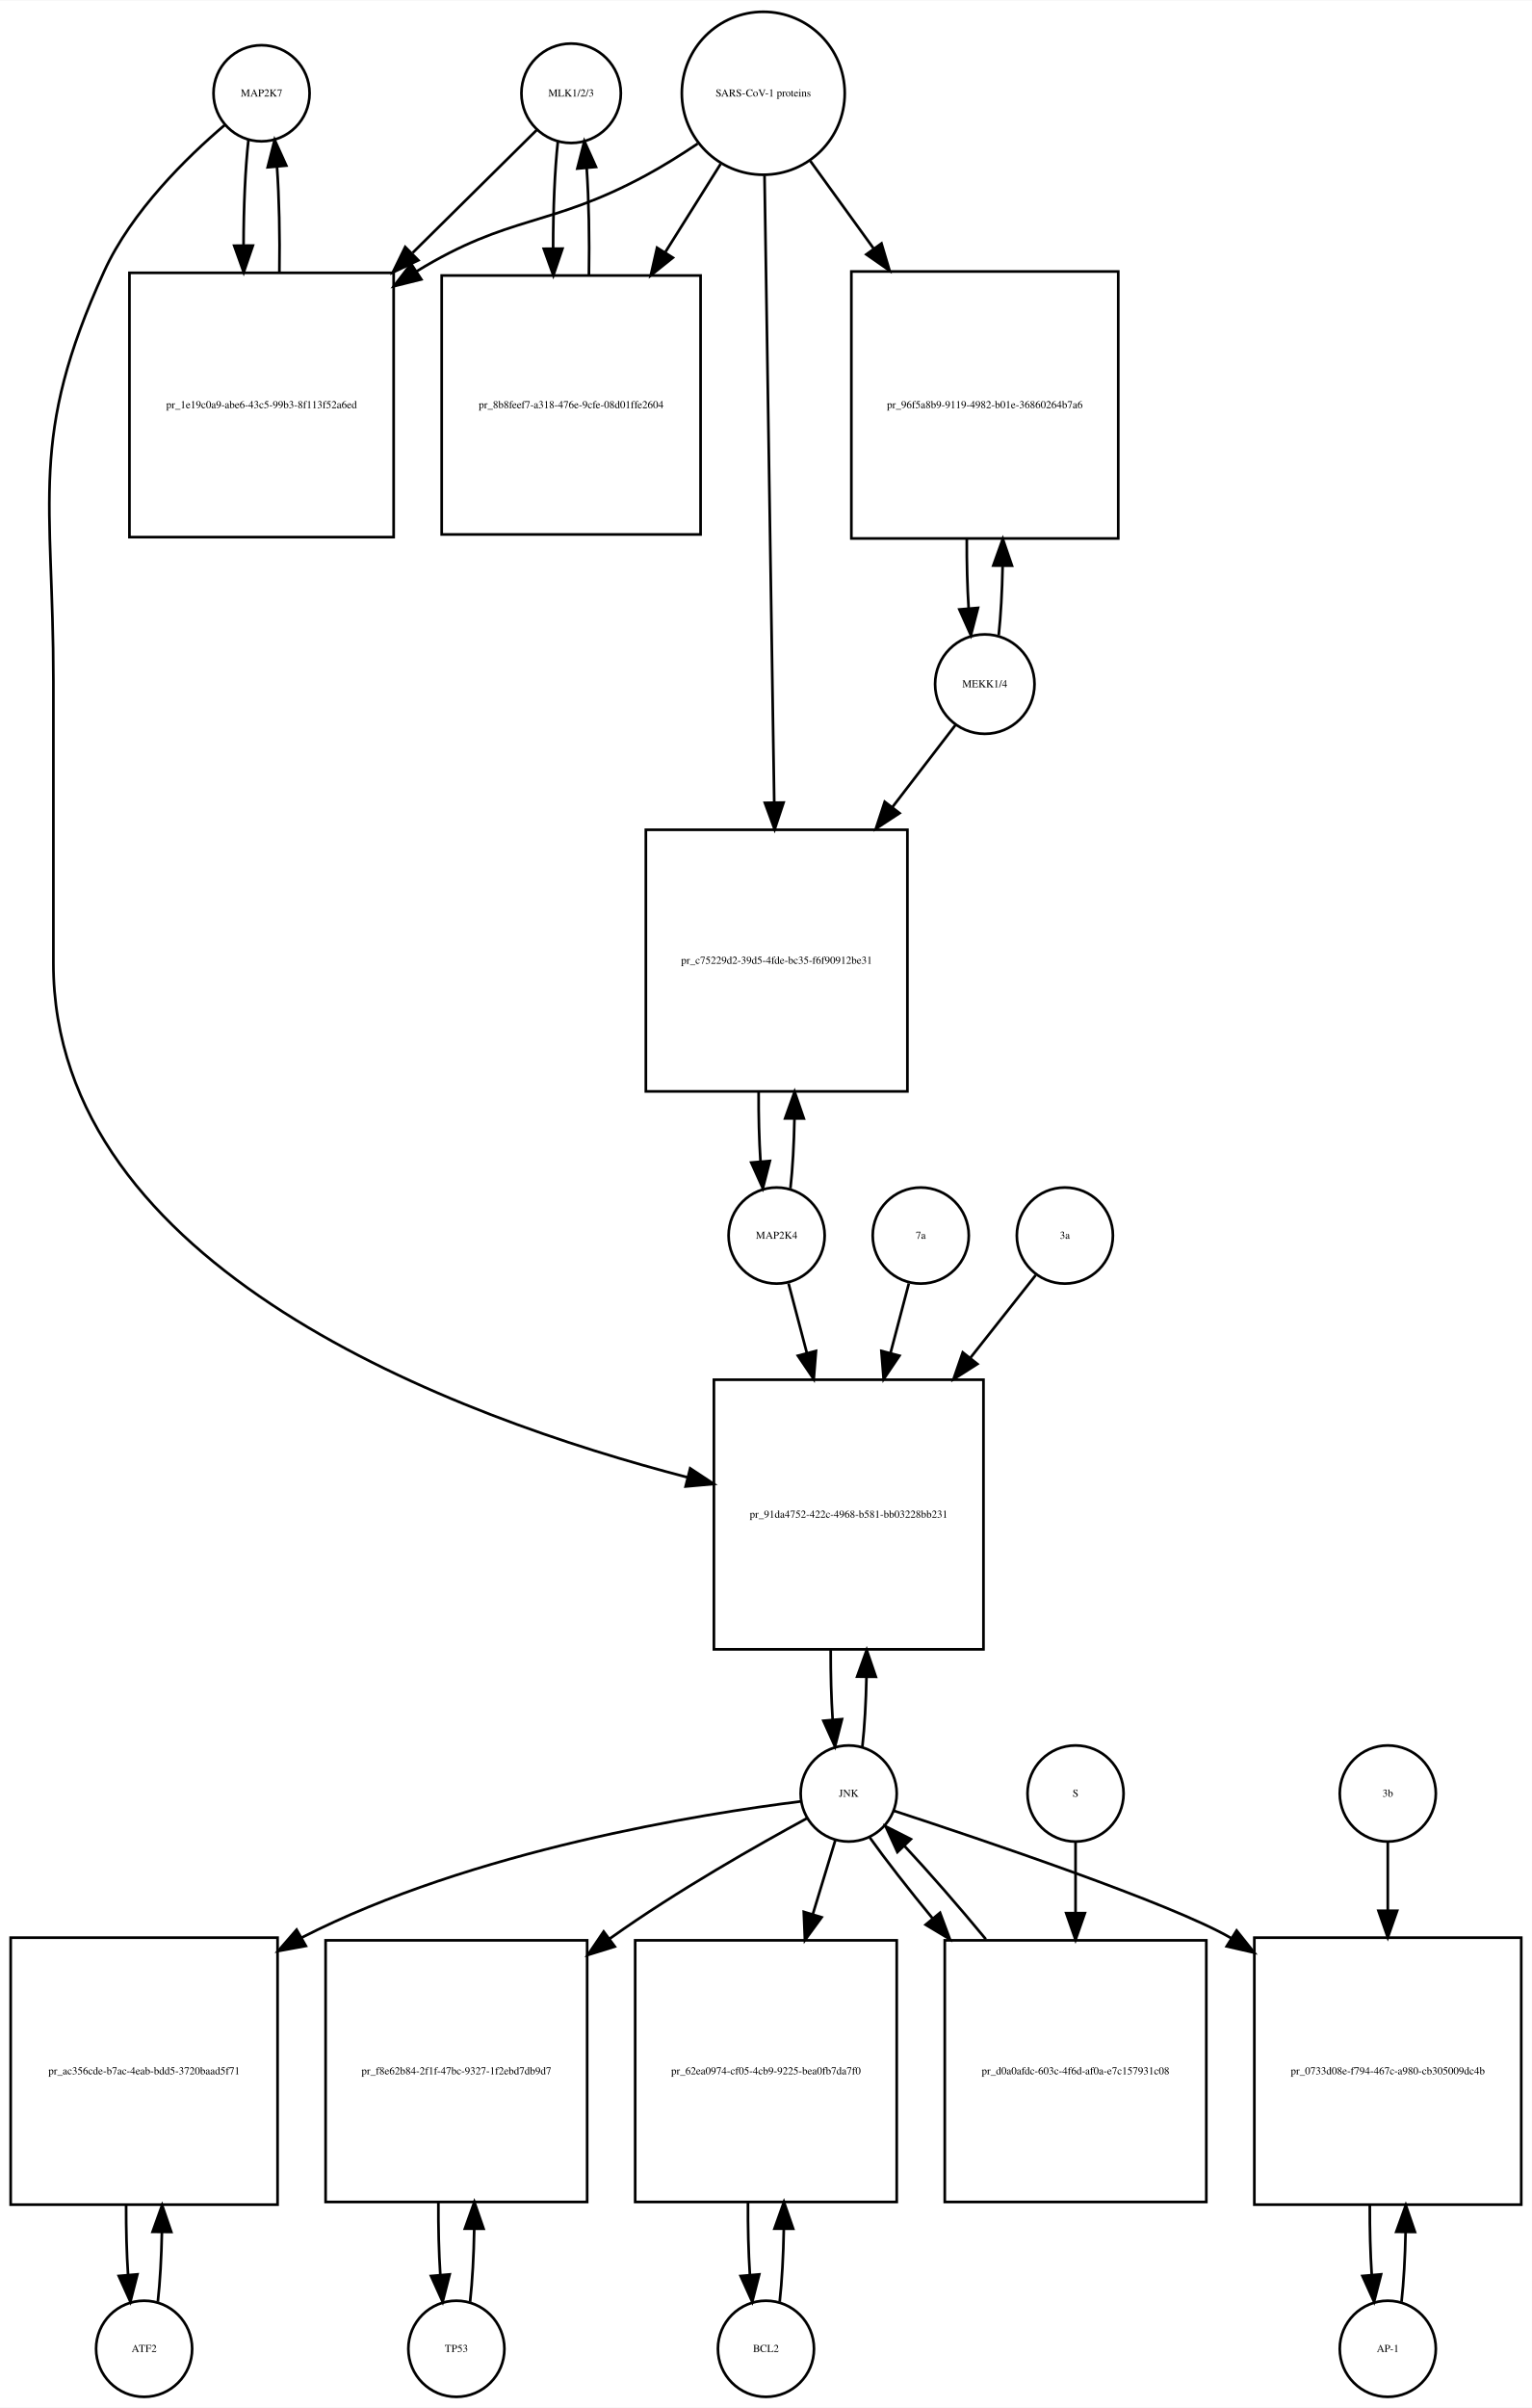
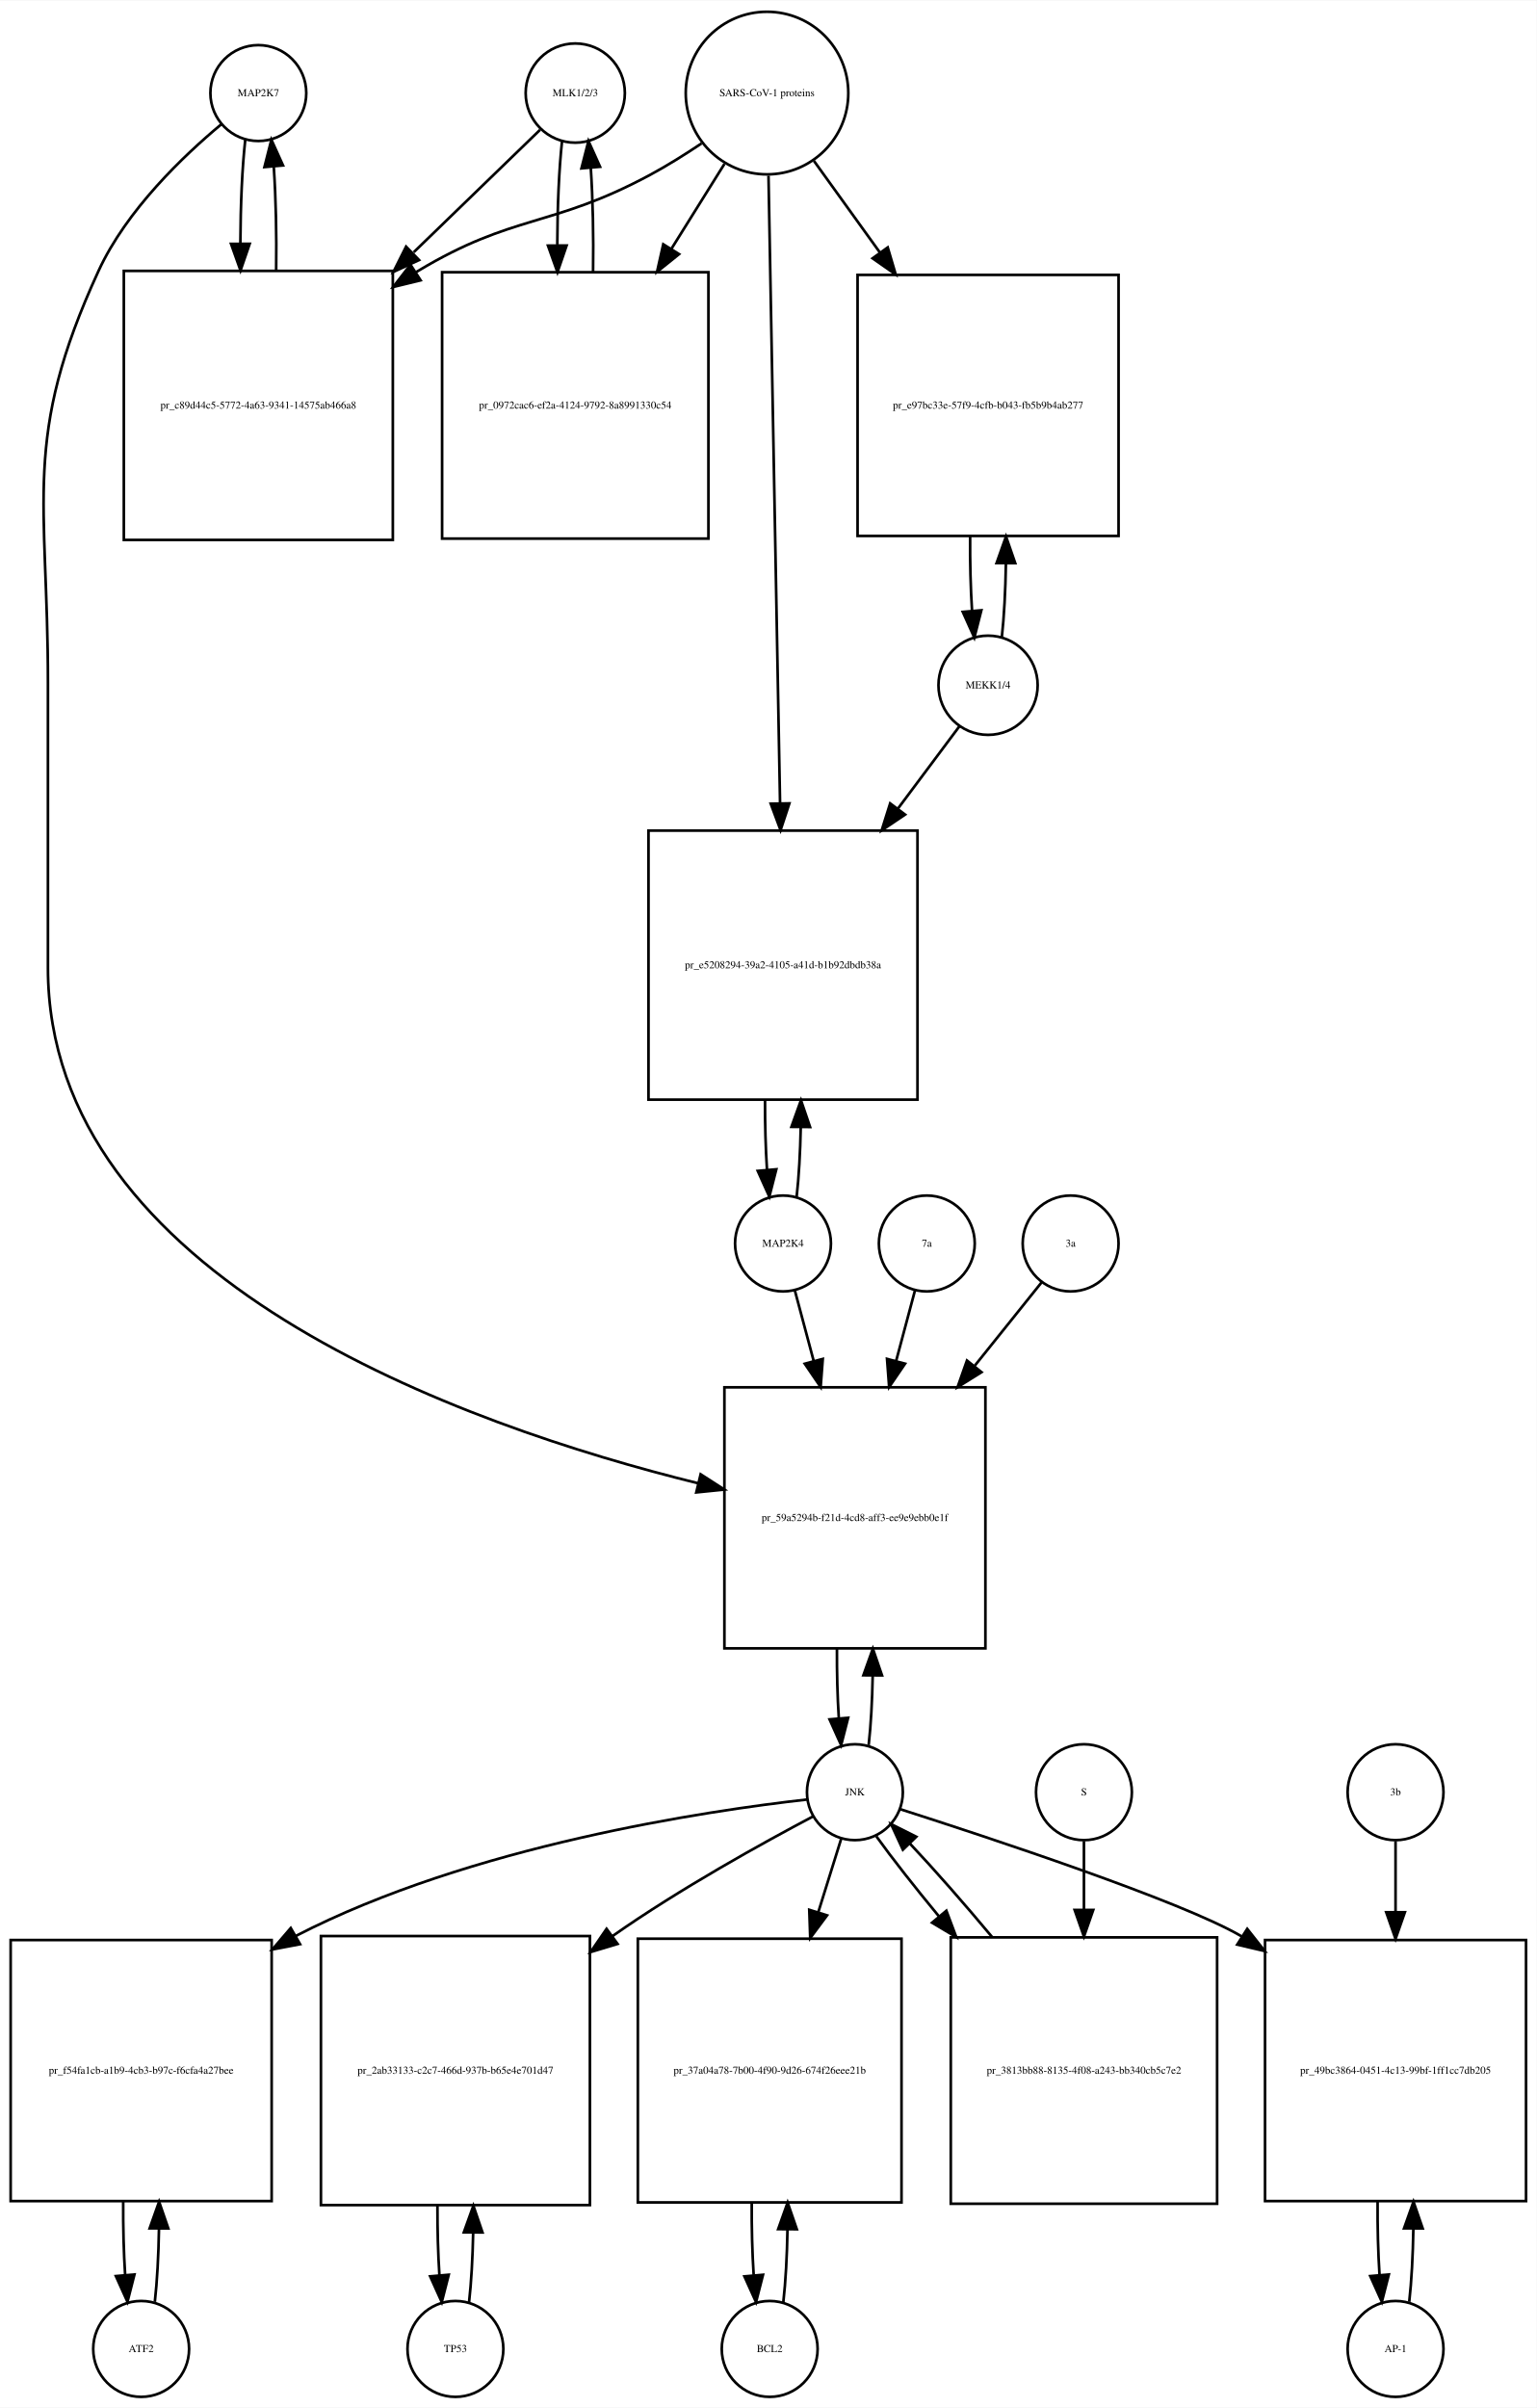
- <svg xmlns="http://www.w3.org/2000/svg" width="574pt" height="902pt" viewBox="0.00 0.00 574.00 901.64">
-   <g id="graph0" class="graph" transform="scale(1 1) rotate(0) translate(4 897.641)">
-     <polygon fill="white" stroke="none" points="-4,4 -4,-897.641 570,-897.641 570,4 -4,4" />
+ <svg xmlns="http://www.w3.org/2000/svg" width="577pt" height="904pt" viewBox="0.00 0.00 577.00 903.64">
+   <g id="graph0" class="graph" transform="scale(1 1) rotate(0) translate(4 899.641)">
+     <polygon fill="white" stroke="none" points="-4,4 -4,-899.641 573,-899.641 573,4 -4,4" />
    <g id="node1" class="node">
-       <ellipse fill="none" stroke="black" cx="94" cy="-862.882" rx="18" ry="18" />
-       <text text-anchor="middle" x="94" y="-861.682" font-family="Times,serif" font-size="4.00">MAP2K7</text>
+       <ellipse fill="none" stroke="black" cx="93" cy="-864.882" rx="18" ry="18" />
+       <text text-anchor="middle" x="93" y="-863.682" font-family="Times,serif" font-size="4.00">MAP2K7</text>
    </g>
    <g id="node2" class="node">
-       <polygon fill="none" stroke="black" points="143.5,-795.623 44.5,-795.623 44.5,-696.623 143.5,-696.623 143.5,-795.623" />
-       <text text-anchor="middle" x="94" y="-744.923" font-family="Times,serif" font-size="4.00">pr_1e19c0a9-abe6-43c5-99b3-8f113f52a6ed</text>
+       <polygon fill="none" stroke="black" points="143.5,-798.123 42.5,-798.123 42.5,-697.123 143.5,-697.123 143.5,-798.123" />
+       <text text-anchor="middle" x="93" y="-746.423" font-family="Times,serif" font-size="4.00">pr_c89d44c5-5772-4a63-9341-14575ab466a8</text>
    </g>
    <g id="edge1" class="edge">
-       <path fill="none" stroke="black" d="M89.099,-845.44C87.904,-834.865 87.288,-820.42 87.252,-805.858" />
-       <polygon fill="black" stroke="black" points="90.752,-805.828 87.319,-795.804 83.752,-805.78 90.752,-805.828" />
+       <path fill="none" stroke="black" d="M88.099,-847.368C86.932,-837 86.317,-822.927 86.255,-808.656" />
+       <polygon fill="black" stroke="black" points="89.757,-808.298 86.308,-798.281 82.757,-808.263 89.757,-808.298" />
    </g>
    <g id="node20" class="node">
-       <polygon fill="none" stroke="black" points="364.5,-381 263.5,-381 263.5,-280 364.5,-280 364.5,-381" />
-       <text text-anchor="middle" x="314" y="-329.3" font-family="Times,serif" font-size="4.00">pr_91da4752-422c-4968-b581-bb03228bb231</text>
+       <polygon fill="none" stroke="black" points="366,-379 268,-379 268,-281 366,-281 366,-379" />
+       <text text-anchor="middle" x="317" y="-328.8" font-family="Times,serif" font-size="4.00">pr_59a5294b-f21d-4cd8-aff3-ee9e9ebb0e1f</text>
    </g>
    <g id="edge2" class="edge">
-       <path fill="none" stroke="black" d="M80.141,-850.942C66.187,-839.064 45.295,-818.738 35,-796.123 6.508,-733.533 16,-711.332 16,-642.562 16,-642.562 16,-642.562 16,-537 16,-422.631 166.596,-367.017 253.676,-344.42" />
-       <polygon fill="black" stroke="black" points="254.609,-347.794 263.448,-341.953 252.896,-341.007 254.609,-347.794" />
+       <path fill="none" stroke="black" d="M79.165,-853.214C64.971,-841.412 43.524,-821.011 33,-798.123 4.087,-735.241 14,-712.773 14,-643.562 14,-643.562 14,-643.562 14,-536.5 14,-419.756 169.972,-364.749 258.106,-342.985" />
+       <polygon fill="black" stroke="black" points="259.074,-346.353 267.981,-340.616 257.44,-339.546 259.074,-346.353" />
    </g>
    <g id="edge3" class="edge">
-       <path fill="none" stroke="black" d="M100.681,-795.804C100.899,-809.388 100.602,-823.638 99.791,-835.413" />
-       <polygon fill="black" stroke="black" points="96.299,-835.17 98.901,-845.44 103.271,-835.789 96.299,-835.17" />
+       <path fill="none" stroke="black" d="M99.692,-798.281C99.886,-811.615 99.591,-825.53 98.805,-837.095" />
+       <polygon fill="black" stroke="black" points="95.291,-837.1 97.901,-847.368 102.264,-837.714 95.291,-837.1" />
    </g>
    <g id="node3" class="node">
-       <ellipse fill="none" stroke="black" cx="210" cy="-862.882" rx="18.623" ry="18.623" />
-       <text text-anchor="middle" x="210" y="-861.682" font-family="Times,serif" font-size="4.00">MLK1/2/3</text>
+       <ellipse fill="none" stroke="black" cx="212" cy="-864.882" rx="18.623" ry="18.623" />
+       <text text-anchor="middle" x="212" y="-863.682" font-family="Times,serif" font-size="4.00">MLK1/2/3</text>
    </g>
    <g id="edge4" class="edge">
-       <path fill="none" stroke="black" d="M197.143,-849.163C185.684,-837.827 168.074,-820.405 150.629,-803.146" />
-       <polygon fill="black" stroke="black" points="152.752,-800.323 143.181,-795.778 147.829,-805.299 152.752,-800.323" />
+       <path fill="none" stroke="black" d="M198.81,-851.107C187.108,-839.773 169.152,-822.382 151.336,-805.125" />
+       <polygon fill="black" stroke="black" points="153.345,-802.199 143.727,-797.755 148.475,-807.227 153.345,-802.199" />
    </g>
    <g id="node5" class="node">
-       <polygon fill="none" stroke="black" points="258.5,-794.623 161.5,-794.623 161.5,-697.623 258.5,-697.623 258.5,-794.623" />
-       <text text-anchor="middle" x="210" y="-744.923" font-family="Times,serif" font-size="4.00">pr_8b8feef7-a318-476e-9cfe-08d01ffe2604</text>
+       <polygon fill="none" stroke="black" points="262,-797.623 162,-797.623 162,-697.623 262,-697.623 262,-797.623" />
+       <text text-anchor="middle" x="212" y="-746.423" font-family="Times,serif" font-size="4.00">pr_0972cac6-ef2a-4124-9792-8a8991330c54</text>
    </g>
    <g id="edge5" class="edge">
-       <path fill="none" stroke="black" d="M205.045,-844.949C203.856,-834.159 203.258,-819.486 203.25,-804.789" />
-       <polygon fill="black" stroke="black" points="206.751,-804.687 203.339,-794.657 199.751,-804.626 206.751,-804.687" />
+       <path fill="none" stroke="black" d="M207.045,-846.875C205.895,-836.394 205.298,-822.266 205.253,-807.995" />
+       <polygon fill="black" stroke="black" points="208.755,-807.65 205.318,-797.629 201.755,-807.607 208.755,-807.65" />
    </g>
    <g id="node4" class="node">
-       <ellipse fill="none" stroke="black" cx="282" cy="-862.882" rx="30.52" ry="30.52" />
-       <text text-anchor="middle" x="282" y="-861.682" font-family="Times,serif" font-size="4.00">SARS-CoV-1 proteins</text>
+       <ellipse fill="none" stroke="black" cx="284" cy="-864.882" rx="30.52" ry="30.52" />
+       <text text-anchor="middle" x="284" y="-863.682" font-family="Times,serif" font-size="4.00">SARS-CoV-1 proteins</text>
    </g>
    <g id="edge6" class="edge">
-       <path fill="none" stroke="black" d="M257.408,-844C251.221,-839.853 244.49,-835.631 238,-832.123 201.549,-812.419 187.348,-817.744 152,-796.123 151.912,-796.069 151.824,-796.016 151.736,-795.962" />
-       <polygon fill="black" stroke="black" points="153.863,-793.171 143.582,-790.612 150.023,-799.024 153.863,-793.171" />
+       <path fill="none" stroke="black" d="M259.418,-845.981C253.231,-841.835 246.497,-837.618 240,-834.123 203.147,-814.3 188.869,-819.676 153,-798.123 152.707,-797.947 152.414,-797.77 152.121,-797.591" />
+       <polygon fill="black" stroke="black" points="153.929,-794.592 143.636,-792.079 150.115,-800.462 153.929,-794.592" />
    </g>
    <g id="edge7" class="edge">
-       <path fill="none" stroke="black" d="M266.021,-836.413C259.88,-826.626 252.6,-815.023 245.355,-803.474" />
-       <polygon fill="black" stroke="black" points="248.12,-801.296 239.841,-794.685 242.191,-805.016 248.12,-801.296" />
+       <path fill="none" stroke="black" d="M268.021,-838.303C262.078,-828.79 255.069,-817.568 248.056,-806.343" />
+       <polygon fill="black" stroke="black" points="250.977,-804.412 242.711,-797.785 245.04,-808.121 250.977,-804.412" />
    </g>
    <g id="node17" class="node">
-       <polygon fill="none" stroke="black" points="415,-796.123 315,-796.123 315,-696.123 415,-696.123 415,-796.123" />
-       <text text-anchor="middle" x="365" y="-744.923" font-family="Times,serif" font-size="4.00">pr_96f5a8b9-9119-4982-b01e-36860264b7a6</text>
+       <polygon fill="none" stroke="black" points="416,-796.623 318,-796.623 318,-698.623 416,-698.623 416,-796.623" />
+       <text text-anchor="middle" x="367" y="-746.423" font-family="Times,serif" font-size="4.00">pr_e97bc33e-57f9-4cfb-b043-fb5b9b4ab277</text>
    </g>
    <g id="edge8" class="edge">
-       <path fill="none" stroke="black" d="M299.602,-837.545C306.571,-827.909 314.904,-816.387 323.251,-804.847" />
-       <polygon fill="black" stroke="black" points="326.287,-806.622 329.311,-796.468 320.615,-802.519 326.287,-806.622" />
+       <path fill="none" stroke="black" d="M301.602,-839.439C308.871,-829.345 317.623,-817.191 326.327,-805.104" />
+       <polygon fill="black" stroke="black" points="329.323,-806.933 332.326,-796.773 323.643,-802.843 329.323,-806.933" />
    </g>
    <g id="node19" class="node">
-       <polygon fill="none" stroke="black" points="336,-587 238,-587 238,-489 336,-489 336,-587" />
-       <text text-anchor="middle" x="287" y="-536.8" font-family="Times,serif" font-size="4.00">pr_c75229d2-39d5-4fde-bc35-f6f90912be31</text>
+       <polygon fill="none" stroke="black" points="340.5,-588 239.5,-588 239.5,-487 340.5,-487 340.5,-588" />
+       <text text-anchor="middle" x="290" y="-536.3" font-family="Times,serif" font-size="4.00">pr_e5208294-39a2-4105-a41d-b1b92dbdb38a</text>
    </g>
    <g id="edge9" class="edge">
-       <path fill="none" stroke="black" d="M282.461,-832.085C283.286,-778.85 285.025,-666.522 286.095,-597.428" />
-       <polygon fill="black" stroke="black" points="289.599,-597.196 286.254,-587.143 282.6,-597.087 289.599,-597.196" />
+       <path fill="none" stroke="black" d="M284.554,-833.854C285.537,-780.506 287.607,-668.271 288.893,-598.55" />
+       <polygon fill="black" stroke="black" points="292.399,-598.225 289.084,-588.162 285.4,-598.096 292.399,-598.225" />
    </g>
    <g id="edge10" class="edge">
-       <path fill="none" stroke="black" d="M216.661,-794.657C216.91,-808.324 216.636,-822.759 215.837,-834.735" />
-       <polygon fill="black" stroke="black" points="212.328,-834.685 214.955,-844.949 219.302,-835.287 212.328,-834.685" />
+       <path fill="none" stroke="black" d="M218.682,-797.629C218.895,-811.076 218.607,-825.165 217.819,-836.876" />
+       <polygon fill="black" stroke="black" points="214.329,-836.611 216.955,-846.875 221.303,-837.214 214.329,-836.611" />
    </g>
    <g id="node6" class="node">
-       <ellipse fill="none" stroke="black" cx="50" cy="-18" rx="18" ry="18" />
-       <text text-anchor="middle" x="50" y="-16.8" font-family="Times,serif" font-size="4.00">ATF2</text>
+       <ellipse fill="none" stroke="black" cx="49" cy="-18" rx="18" ry="18" />
+       <text text-anchor="middle" x="49" y="-16.8" font-family="Times,serif" font-size="4.00">ATF2</text>
    </g>
    <g id="node7" class="node">
-       <polygon fill="none" stroke="black" points="100,-172 0,-172 0,-72 100,-72 100,-172" />
-       <text text-anchor="middle" x="50" y="-120.8" font-family="Times,serif" font-size="4.00">pr_ac356cde-b7ac-4eab-bdd5-3720baad5f71</text>
+       <polygon fill="none" stroke="black" points="98,-171.5 7.10543e-15,-171.5 7.10543e-15,-73.5 98,-73.5 98,-171.5" />
+       <text text-anchor="middle" x="49" y="-121.3" font-family="Times,serif" font-size="4.00">pr_f54fa1cb-a1b9-4cb3-b97c-f6cfa4a27bee</text>
    </g>
    <g id="edge11" class="edge">
-       <path fill="none" stroke="black" d="M55.141,-35.615C55.975,-42.991 56.485,-52.162 56.671,-61.733" />
-       <polygon fill="black" stroke="black" points="53.171,-61.819 56.746,-71.793 60.171,-61.767 53.171,-61.819" />
+       <path fill="none" stroke="black" d="M54.139,-35.679C55.009,-43.399 55.526,-53.079 55.692,-63.133" />
+       <polygon fill="black" stroke="black" points="52.192,-63.268 55.74,-73.251 59.192,-63.235 52.192,-63.268" />
    </g>
    <g id="edge12" class="edge">
-       <path fill="none" stroke="black" d="M43.254,-71.793C43.217,-62.827 43.458,-53.786 43.978,-45.783" />
-       <polygon fill="black" stroke="black" points="47.482,-45.88 44.859,-35.615 40.509,-45.275 47.482,-45.88" />
+       <path fill="none" stroke="black" d="M42.26,-73.251C42.195,-63.759 42.44,-54.129 42.994,-45.669" />
+       <polygon fill="black" stroke="black" points="46.483,-45.944 43.861,-35.679 39.509,-45.338 46.483,-45.944" />
    </g>
    <g id="node8" class="node">
-       <ellipse fill="none" stroke="black" cx="314" cy="-226" rx="18" ry="18" />
-       <text text-anchor="middle" x="314" y="-224.8" font-family="Times,serif" font-size="4.00">JNK</text>
+       <ellipse fill="none" stroke="black" cx="317" cy="-227" rx="18" ry="18" />
+       <text text-anchor="middle" x="317" y="-225.8" font-family="Times,serif" font-size="4.00">JNK</text>
    </g>
    <g id="edge13" class="edge">
-       <path fill="none" stroke="black" d="M296.065,-223.04C259.232,-218.455 173.139,-204.825 109,-172 108.907,-171.953 108.815,-171.905 108.722,-171.857" />
-       <polygon fill="black" stroke="black" points="110.604,-168.901 100.184,-166.985 107.134,-174.981 110.604,-168.901" />
+       <path fill="none" stroke="black" d="M299.165,-224.27C261.692,-220.057 172.811,-207 107,-173 106.908,-172.953 106.816,-172.905 106.724,-172.857" />
+       <polygon fill="black" stroke="black" points="108.675,-169.942 98.266,-167.966 105.171,-176.002 108.675,-169.942" />
    </g>
    <g id="node10" class="node">
-       <polygon fill="none" stroke="black" points="216,-171 118,-171 118,-73 216,-73 216,-171" />
-       <text text-anchor="middle" x="167" y="-120.8" font-family="Times,serif" font-size="4.00">pr_f8e62b84-2f1f-47bc-9327-1f2ebd7db9d7</text>
+       <polygon fill="none" stroke="black" points="217.5,-173 116.5,-173 116.5,-72 217.5,-72 217.5,-173" />
+       <text text-anchor="middle" x="167" y="-121.3" font-family="Times,serif" font-size="4.00">pr_2ab33133-c2c7-466d-937b-b65e4e701d47</text>
    </g>
    <g id="edge14" class="edge">
-       <path fill="none" stroke="black" d="M298.401,-216.734C280.243,-206.882 249.602,-189.537 225,-172 224.819,-171.871 224.638,-171.741 224.456,-171.611" />
-       <polygon fill="black" stroke="black" points="226.361,-168.666 216.243,-165.52 222.191,-174.289 226.361,-168.666" />
+       <path fill="none" stroke="black" d="M301.372,-217.954C282.839,-208.175 251.277,-190.769 226,-173 225.915,-172.94 225.829,-172.88 225.744,-172.819" />
+       <polygon fill="black" stroke="black" points="227.883,-170.048 217.742,-166.98 223.757,-175.703 227.883,-170.048" />
    </g>
    <g id="node12" class="node">
-       <polygon fill="none" stroke="black" points="332,-171 234,-171 234,-73 332,-73 332,-171" />
-       <text text-anchor="middle" x="283" y="-120.8" font-family="Times,serif" font-size="4.00">pr_62ea0974-cf05-4cb9-9225-bea0fb7da7f0</text>
+       <polygon fill="none" stroke="black" points="334.5,-172 235.5,-172 235.5,-73 334.5,-73 334.5,-172" />
+       <text text-anchor="middle" x="285" y="-121.3" font-family="Times,serif" font-size="4.00">pr_37a04a78-7b00-4f90-9d26-674f26eee21b</text>
    </g>
    <g id="edge15" class="edge">
-       <path fill="none" stroke="black" d="M309.019,-208.612C306.659,-200.845 303.682,-191.05 300.592,-180.883" />
-       <polygon fill="black" stroke="black" points="303.868,-179.626 297.611,-171.076 297.171,-181.662 303.868,-179.626" />
+       <path fill="none" stroke="black" d="M311.859,-209.532C309.449,-201.812 306.416,-192.1 303.265,-182.004" />
+       <polygon fill="black" stroke="black" points="306.544,-180.762 300.222,-172.259 299.862,-182.848 306.544,-180.762" />
    </g>
    <g id="node14" class="node">
-       <polygon fill="none" stroke="black" points="566,-172 466,-172 466,-72 566,-72 566,-172" />
-       <text text-anchor="middle" x="516" y="-120.8" font-family="Times,serif" font-size="4.00">pr_0733d08e-f794-467c-a980-cb305009dc4b</text>
+       <polygon fill="none" stroke="black" points="569,-171.5 471,-171.5 471,-73.5 569,-73.5 569,-171.5" />
+       <text text-anchor="middle" x="520" y="-121.3" font-family="Times,serif" font-size="4.00">pr_49bc3864-0451-4c13-99bf-1ff1cc7db205</text>
    </g>
    <g id="edge16" class="edge">
-       <path fill="none" stroke="black" d="M330.934,-219.524C363.743,-208.784 434.706,-184.883 457,-172 457.094,-171.946 457.187,-171.892 457.281,-171.837" />
-       <polygon fill="black" stroke="black" points="459.35,-174.671 465.961,-166.392 455.629,-168.742 459.35,-174.671" />
+       <path fill="none" stroke="black" d="M333.931,-220.651C367.114,-210.031 439.432,-186.176 462,-173 462.093,-172.946 462.186,-172.891 462.279,-172.837" />
+       <polygon fill="black" stroke="black" points="464.313,-175.691 470.871,-167.369 460.555,-169.785 464.313,-175.691" />
    </g>
    <g id="edge17" class="edge">
-       <path fill="none" stroke="black" d="M319.128,-243.582C319.962,-250.947 320.475,-260.111 320.665,-269.684" />
-       <polygon fill="black" stroke="black" points="317.166,-269.78 320.747,-279.751 324.166,-269.723 317.166,-269.78" />
+       <path fill="none" stroke="black" d="M322.166,-244.678C323,-252.074 323.505,-261.261 323.68,-270.824" />
+       <polygon fill="black" stroke="black" points="320.18,-270.889 323.743,-280.866 327.18,-270.845 320.18,-270.889" />
    </g>
    <g id="node23" class="node">
-       <polygon fill="none" stroke="black" points="448,-171 350,-171 350,-73 448,-73 448,-171" />
-       <text text-anchor="middle" x="399" y="-120.8" font-family="Times,serif" font-size="4.00">pr_d0a0afdc-603c-4f6d-af0a-e7c157931c08</text>
+       <polygon fill="none" stroke="black" points="453,-172.5 353,-172.5 353,-72.5 453,-72.5 453,-172.5" />
+       <text text-anchor="middle" x="403" y="-121.3" font-family="Times,serif" font-size="4.00">pr_3813bb88-8135-4f08-a243-bb340cb5c7e2</text>
    </g>
    <g id="edge18" class="edge">
-       <path fill="none" stroke="black" d="M321.9,-209.508C327.837,-201.177 336.302,-190.335 345.481,-179.159" />
-       <polygon fill="black" stroke="black" points="348.232,-181.325 351.928,-171.396 342.847,-176.853 348.232,-181.325" />
+       <path fill="none" stroke="black" d="M325.052,-210.432C331.006,-202.151 339.456,-191.401 348.628,-180.301" />
+       <polygon fill="black" stroke="black" points="351.348,-182.504 355.072,-172.585 345.975,-178.017 351.348,-182.504" />
    </g>
    <g id="node9" class="node">
      <ellipse fill="none" stroke="black" cx="167" cy="-18" rx="18" ry="18" />
      <text text-anchor="middle" x="167" y="-16.8" font-family="Times,serif" font-size="4.00">TP53</text>
    </g>
    <g id="edge19" class="edge">
-       <path fill="none" stroke="black" d="M172.139,-35.597C173.009,-43.28 173.526,-52.913 173.692,-62.917" />
-       <polygon fill="black" stroke="black" points="170.192,-63.004 173.74,-72.987 177.192,-62.97 170.192,-63.004" />
+       <path fill="none" stroke="black" d="M172.128,-35.582C172.962,-42.947 173.475,-52.111 173.665,-61.684" />
+       <polygon fill="black" stroke="black" points="170.166,-61.78 173.747,-71.751 177.166,-61.723 170.166,-61.78" />
    </g>
    <g id="edge20" class="edge">
-       <path fill="none" stroke="black" d="M160.26,-72.987C160.196,-63.646 160.434,-54.17 160.975,-45.82" />
-       <polygon fill="black" stroke="black" points="164.485,-45.862 161.861,-35.597 157.511,-45.258 164.485,-45.862" />
+       <path fill="none" stroke="black" d="M160.253,-71.751C160.222,-62.774 160.467,-53.735 160.989,-45.738" />
+       <polygon fill="black" stroke="black" points="164.493,-45.848 161.872,-35.582 157.519,-45.242 164.493,-45.848" />
    </g>
    <g id="node11" class="node">
-       <ellipse fill="none" stroke="black" cx="283" cy="-18" rx="18" ry="18" />
-       <text text-anchor="middle" x="283" y="-16.8" font-family="Times,serif" font-size="4.00">BCL2</text>
+       <ellipse fill="none" stroke="black" cx="285" cy="-18" rx="18" ry="18" />
+       <text text-anchor="middle" x="285" y="-16.8" font-family="Times,serif" font-size="4.00">BCL2</text>
    </g>
    <g id="edge21" class="edge">
-       <path fill="none" stroke="black" d="M288.139,-35.597C289.009,-43.28 289.526,-52.913 289.692,-62.917" />
-       <polygon fill="black" stroke="black" points="286.192,-63.004 289.74,-72.987 293.192,-62.97 286.192,-63.004" />
+       <path fill="none" stroke="black" d="M290.126,-35.566C290.996,-43.238 291.517,-52.864 291.687,-62.873" />
+       <polygon fill="black" stroke="black" points="288.188,-62.971 291.742,-72.951 295.188,-62.933 288.188,-62.971" />
    </g>
    <g id="edge22" class="edge">
-       <path fill="none" stroke="black" d="M276.26,-72.987C276.196,-63.646 276.434,-54.17 276.975,-45.82" />
-       <polygon fill="black" stroke="black" points="280.485,-45.862 277.861,-35.597 273.511,-45.258 280.485,-45.862" />
+       <path fill="none" stroke="black" d="M278.258,-72.951C278.201,-63.597 278.443,-54.122 278.987,-45.779" />
+       <polygon fill="black" stroke="black" points="282.495,-45.832 279.874,-35.566 275.521,-45.226 282.495,-45.832" />
    </g>
    <g id="node13" class="node">
-       <ellipse fill="none" stroke="black" cx="516" cy="-18" rx="18" ry="18" />
-       <text text-anchor="middle" x="516" y="-16.8" font-family="Times,serif" font-size="4.00">AP-1</text>
+       <ellipse fill="none" stroke="black" cx="520" cy="-18" rx="18" ry="18" />
+       <text text-anchor="middle" x="520" y="-16.8" font-family="Times,serif" font-size="4.00">AP-1</text>
    </g>
    <g id="edge23" class="edge">
-       <path fill="none" stroke="black" d="M521.141,-35.615C521.975,-42.991 522.485,-52.162 522.671,-61.733" />
-       <polygon fill="black" stroke="black" points="519.171,-61.819 522.746,-71.793 526.171,-61.767 519.171,-61.819" />
+       <path fill="none" stroke="black" d="M525.139,-35.679C526.009,-43.399 526.526,-53.079 526.692,-63.133" />
+       <polygon fill="black" stroke="black" points="523.192,-63.268 526.74,-73.251 530.192,-63.235 523.192,-63.268" />
    </g>
    <g id="edge24" class="edge">
-       <path fill="none" stroke="black" d="M509.254,-71.793C509.217,-62.827 509.458,-53.786 509.978,-45.783" />
-       <polygon fill="black" stroke="black" points="513.482,-45.88 510.859,-35.615 506.509,-45.275 513.482,-45.88" />
+       <path fill="none" stroke="black" d="M513.26,-73.251C513.195,-63.759 513.44,-54.129 513.994,-45.669" />
+       <polygon fill="black" stroke="black" points="517.483,-45.944 514.861,-35.679 510.509,-45.338 517.483,-45.944" />
    </g>
    <g id="node15" class="node">
-       <ellipse fill="none" stroke="black" cx="516" cy="-226" rx="18" ry="18" />
-       <text text-anchor="middle" x="516" y="-224.8" font-family="Times,serif" font-size="4.00">3b</text>
+       <ellipse fill="none" stroke="black" cx="520" cy="-227" rx="18" ry="18" />
+       <text text-anchor="middle" x="520" y="-225.8" font-family="Times,serif" font-size="4.00">3b</text>
    </g>
    <g id="edge25" class="edge">
-       <path fill="none" stroke="black" d="M516,-207.697C516,-200.434 516,-191.521 516,-182.234" />
-       <polygon fill="black" stroke="black" points="519.5,-182.07 516,-172.07 512.5,-182.07 519.5,-182.07" />
+       <path fill="none" stroke="black" d="M520,-208.612C520,-201.067 520,-191.748 520,-182.075" />
+       <polygon fill="black" stroke="black" points="523.5,-181.924 520,-171.924 516.5,-181.924 523.5,-181.924" />
    </g>
    <g id="node16" class="node">
-       <ellipse fill="none" stroke="black" cx="365" cy="-641.562" rx="18.623" ry="18.623" />
-       <text text-anchor="middle" x="365" y="-640.362" font-family="Times,serif" font-size="4.00">MEKK1/4</text>
+       <ellipse fill="none" stroke="black" cx="367" cy="-642.562" rx="18.623" ry="18.623" />
+       <text text-anchor="middle" x="367" y="-641.362" font-family="Times,serif" font-size="4.00">MEKK1/4</text>
    </g>
    <g id="edge26" class="edge">
-       <path fill="none" stroke="black" d="M370.206,-659.856C371.005,-667.199 371.494,-676.233 371.673,-685.646" />
-       <polygon fill="black" stroke="black" points="368.175,-685.97 371.745,-695.945 375.175,-685.921 368.175,-685.97" />
+       <path fill="none" stroke="black" d="M372.151,-660.445C373.021,-668.256 373.536,-678.045 373.696,-688.197" />
+       <polygon fill="black" stroke="black" points="370.197,-688.426 373.738,-698.412 377.197,-688.397 370.197,-688.426" />
    </g>
    <g id="edge27" class="edge">
-       <path fill="none" stroke="black" d="M354.154,-626.44C347.76,-618.114 339.204,-606.974 330.345,-595.439" />
-       <polygon fill="black" stroke="black" points="333.054,-593.219 324.187,-587.42 327.502,-597.483 333.054,-593.219" />
+       <path fill="none" stroke="black" d="M356.293,-627.231C350.049,-618.873 341.714,-607.718 333.069,-596.146" />
+       <polygon fill="black" stroke="black" points="335.844,-594.013 327.055,-588.097 330.237,-598.203 335.844,-594.013" />
    </g>
    <g id="edge28" class="edge">
-       <path fill="none" stroke="black" d="M358.255,-695.945C358.212,-687.038 358.441,-678.047 358.942,-670.048" />
-       <polygon fill="black" stroke="black" points="362.449,-670.113 359.794,-659.856 355.473,-669.53 362.449,-670.113" />
+       <path fill="none" stroke="black" d="M360.262,-698.412C360.19,-688.834 360.43,-679.104 360.983,-670.55" />
+       <polygon fill="black" stroke="black" points="364.482,-670.707 361.849,-660.445 357.507,-670.109 364.482,-670.707" />
    </g>
    <g id="node18" class="node">
-       <ellipse fill="none" stroke="black" cx="287" cy="-435" rx="18" ry="18" />
-       <text text-anchor="middle" x="287" y="-433.8" font-family="Times,serif" font-size="4.00">MAP2K4</text>
+       <ellipse fill="none" stroke="black" cx="290" cy="-433" rx="18" ry="18" />
+       <text text-anchor="middle" x="290" y="-431.8" font-family="Times,serif" font-size="4.00">MAP2K4</text>
    </g>
    <g id="edge29" class="edge">
-       <path fill="none" stroke="black" d="M292.166,-452.678C293,-460.074 293.505,-469.261 293.68,-478.824" />
-       <polygon fill="black" stroke="black" points="290.18,-478.889 293.743,-488.866 297.18,-478.845 290.18,-478.889" />
+       <path fill="none" stroke="black" d="M295.128,-450.582C295.962,-457.947 296.475,-467.111 296.665,-476.684" />
+       <polygon fill="black" stroke="black" points="293.166,-476.78 296.747,-486.751 300.166,-476.723 293.166,-476.78" />
    </g>
    <g id="edge30" class="edge">
-       <path fill="none" stroke="black" d="M291.459,-417.074C293.393,-409.731 295.785,-400.648 298.282,-391.17" />
-       <polygon fill="black" stroke="black" points="301.744,-391.768 300.907,-381.207 294.975,-389.985 301.744,-391.768" />
+       <path fill="none" stroke="black" d="M294.459,-415.322C296.458,-407.842 298.947,-398.53 301.535,-388.85" />
+       <polygon fill="black" stroke="black" points="304.94,-389.666 304.141,-379.101 298.177,-387.858 304.94,-389.666" />
    </g>
    <g id="edge31" class="edge">
-       <path fill="none" stroke="black" d="M280.257,-488.866C280.207,-479.924 280.44,-470.883 280.955,-462.867" />
-       <polygon fill="black" stroke="black" points="284.462,-462.942 281.834,-452.678 277.488,-462.34 284.462,-462.942" />
+       <path fill="none" stroke="black" d="M283.253,-486.751C283.222,-477.774 283.467,-468.735 283.989,-460.738" />
+       <polygon fill="black" stroke="black" points="287.493,-460.848 284.872,-450.582 280.519,-460.242 287.493,-460.848" />
    </g>
    <g id="edge32" class="edge">
-       <path fill="none" stroke="black" d="M307.253,-279.751C307.222,-270.774 307.467,-261.735 307.989,-253.738" />
-       <polygon fill="black" stroke="black" points="311.493,-253.848 308.872,-243.582 304.519,-253.242 311.493,-253.848" />
+       <path fill="none" stroke="black" d="M310.257,-280.866C310.207,-271.924 310.44,-262.883 310.955,-254.867" />
+       <polygon fill="black" stroke="black" points="314.462,-254.942 311.834,-244.678 307.488,-254.34 314.462,-254.942" />
    </g>
    <g id="node21" class="node">
-       <ellipse fill="none" stroke="black" cx="341" cy="-435" rx="18" ry="18" />
-       <text text-anchor="middle" x="341" y="-433.8" font-family="Times,serif" font-size="4.00">7a</text>
+       <ellipse fill="none" stroke="black" cx="344" cy="-433" rx="18" ry="18" />
+       <text text-anchor="middle" x="344" y="-431.8" font-family="Times,serif" font-size="4.00">7a</text>
    </g>
    <g id="edge33" class="edge">
-       <path fill="none" stroke="black" d="M336.541,-417.074C334.607,-409.731 332.215,-400.648 329.718,-391.17" />
-       <polygon fill="black" stroke="black" points="333.025,-389.985 327.093,-381.207 326.256,-391.768 333.025,-389.985" />
+       <path fill="none" stroke="black" d="M339.541,-415.322C337.542,-407.842 335.053,-398.53 332.465,-388.85" />
+       <polygon fill="black" stroke="black" points="335.823,-387.858 329.859,-379.101 329.06,-389.666 335.823,-387.858" />
    </g>
    <g id="node22" class="node">
-       <ellipse fill="none" stroke="black" cx="395" cy="-435" rx="18" ry="18" />
-       <text text-anchor="middle" x="395" y="-433.8" font-family="Times,serif" font-size="4.00">3a</text>
+       <ellipse fill="none" stroke="black" cx="398" cy="-433" rx="18" ry="18" />
+       <text text-anchor="middle" x="398" y="-431.8" font-family="Times,serif" font-size="4.00">3a</text>
    </g>
    <g id="edge34" class="edge">
-       <path fill="none" stroke="black" d="M384.076,-420.176C377.55,-411.918 368.771,-400.809 359.638,-389.252" />
-       <polygon fill="black" stroke="black" points="362.228,-386.885 353.282,-381.209 356.736,-391.225 362.228,-386.885" />
+       <path fill="none" stroke="black" d="M387.076,-418.379C380.41,-410.066 371.393,-398.823 362.049,-387.172" />
+       <polygon fill="black" stroke="black" points="364.539,-384.683 355.552,-379.071 359.078,-389.062 364.539,-384.683" />
    </g>
    <g id="edge35" class="edge">
-       <path fill="none" stroke="black" d="M365.382,-171.433C355.08,-183.884 344.069,-196.54 334.833,-206.421" />
-       <polygon fill="black" stroke="black" points="332.252,-204.056 327.854,-213.694 337.303,-208.903 332.252,-204.056" />
+       <path fill="none" stroke="black" d="M368.602,-172.536C358.113,-185.113 346.931,-197.869 337.606,-207.765" />
+       <polygon fill="black" stroke="black" points="335.014,-205.411 330.574,-215.031 340.044,-210.279 335.014,-205.411" />
    </g>
    <g id="node24" class="node">
-       <ellipse fill="none" stroke="black" cx="399" cy="-226" rx="18" ry="18" />
-       <text text-anchor="middle" x="399" y="-224.8" font-family="Times,serif" font-size="4.00">S</text>
+       <ellipse fill="none" stroke="black" cx="403" cy="-227" rx="18" ry="18" />
+       <text text-anchor="middle" x="403" y="-225.8" font-family="Times,serif" font-size="4.00">S</text>
    </g>
    <g id="edge36" class="edge">
-       <path fill="none" stroke="black" d="M399,-207.697C399,-200.188 399,-190.915 399,-181.289" />
-       <polygon fill="black" stroke="black" points="402.5,-181.188 399,-171.188 395.5,-181.188 402.5,-181.188" />
+       <path fill="none" stroke="black" d="M403,-208.612C403,-201.314 403,-192.357 403,-183.024" />
+       <polygon fill="black" stroke="black" points="406.5,-182.81 403,-172.81 399.5,-182.81 406.5,-182.81" />
    </g>
  </g>
</svg>
